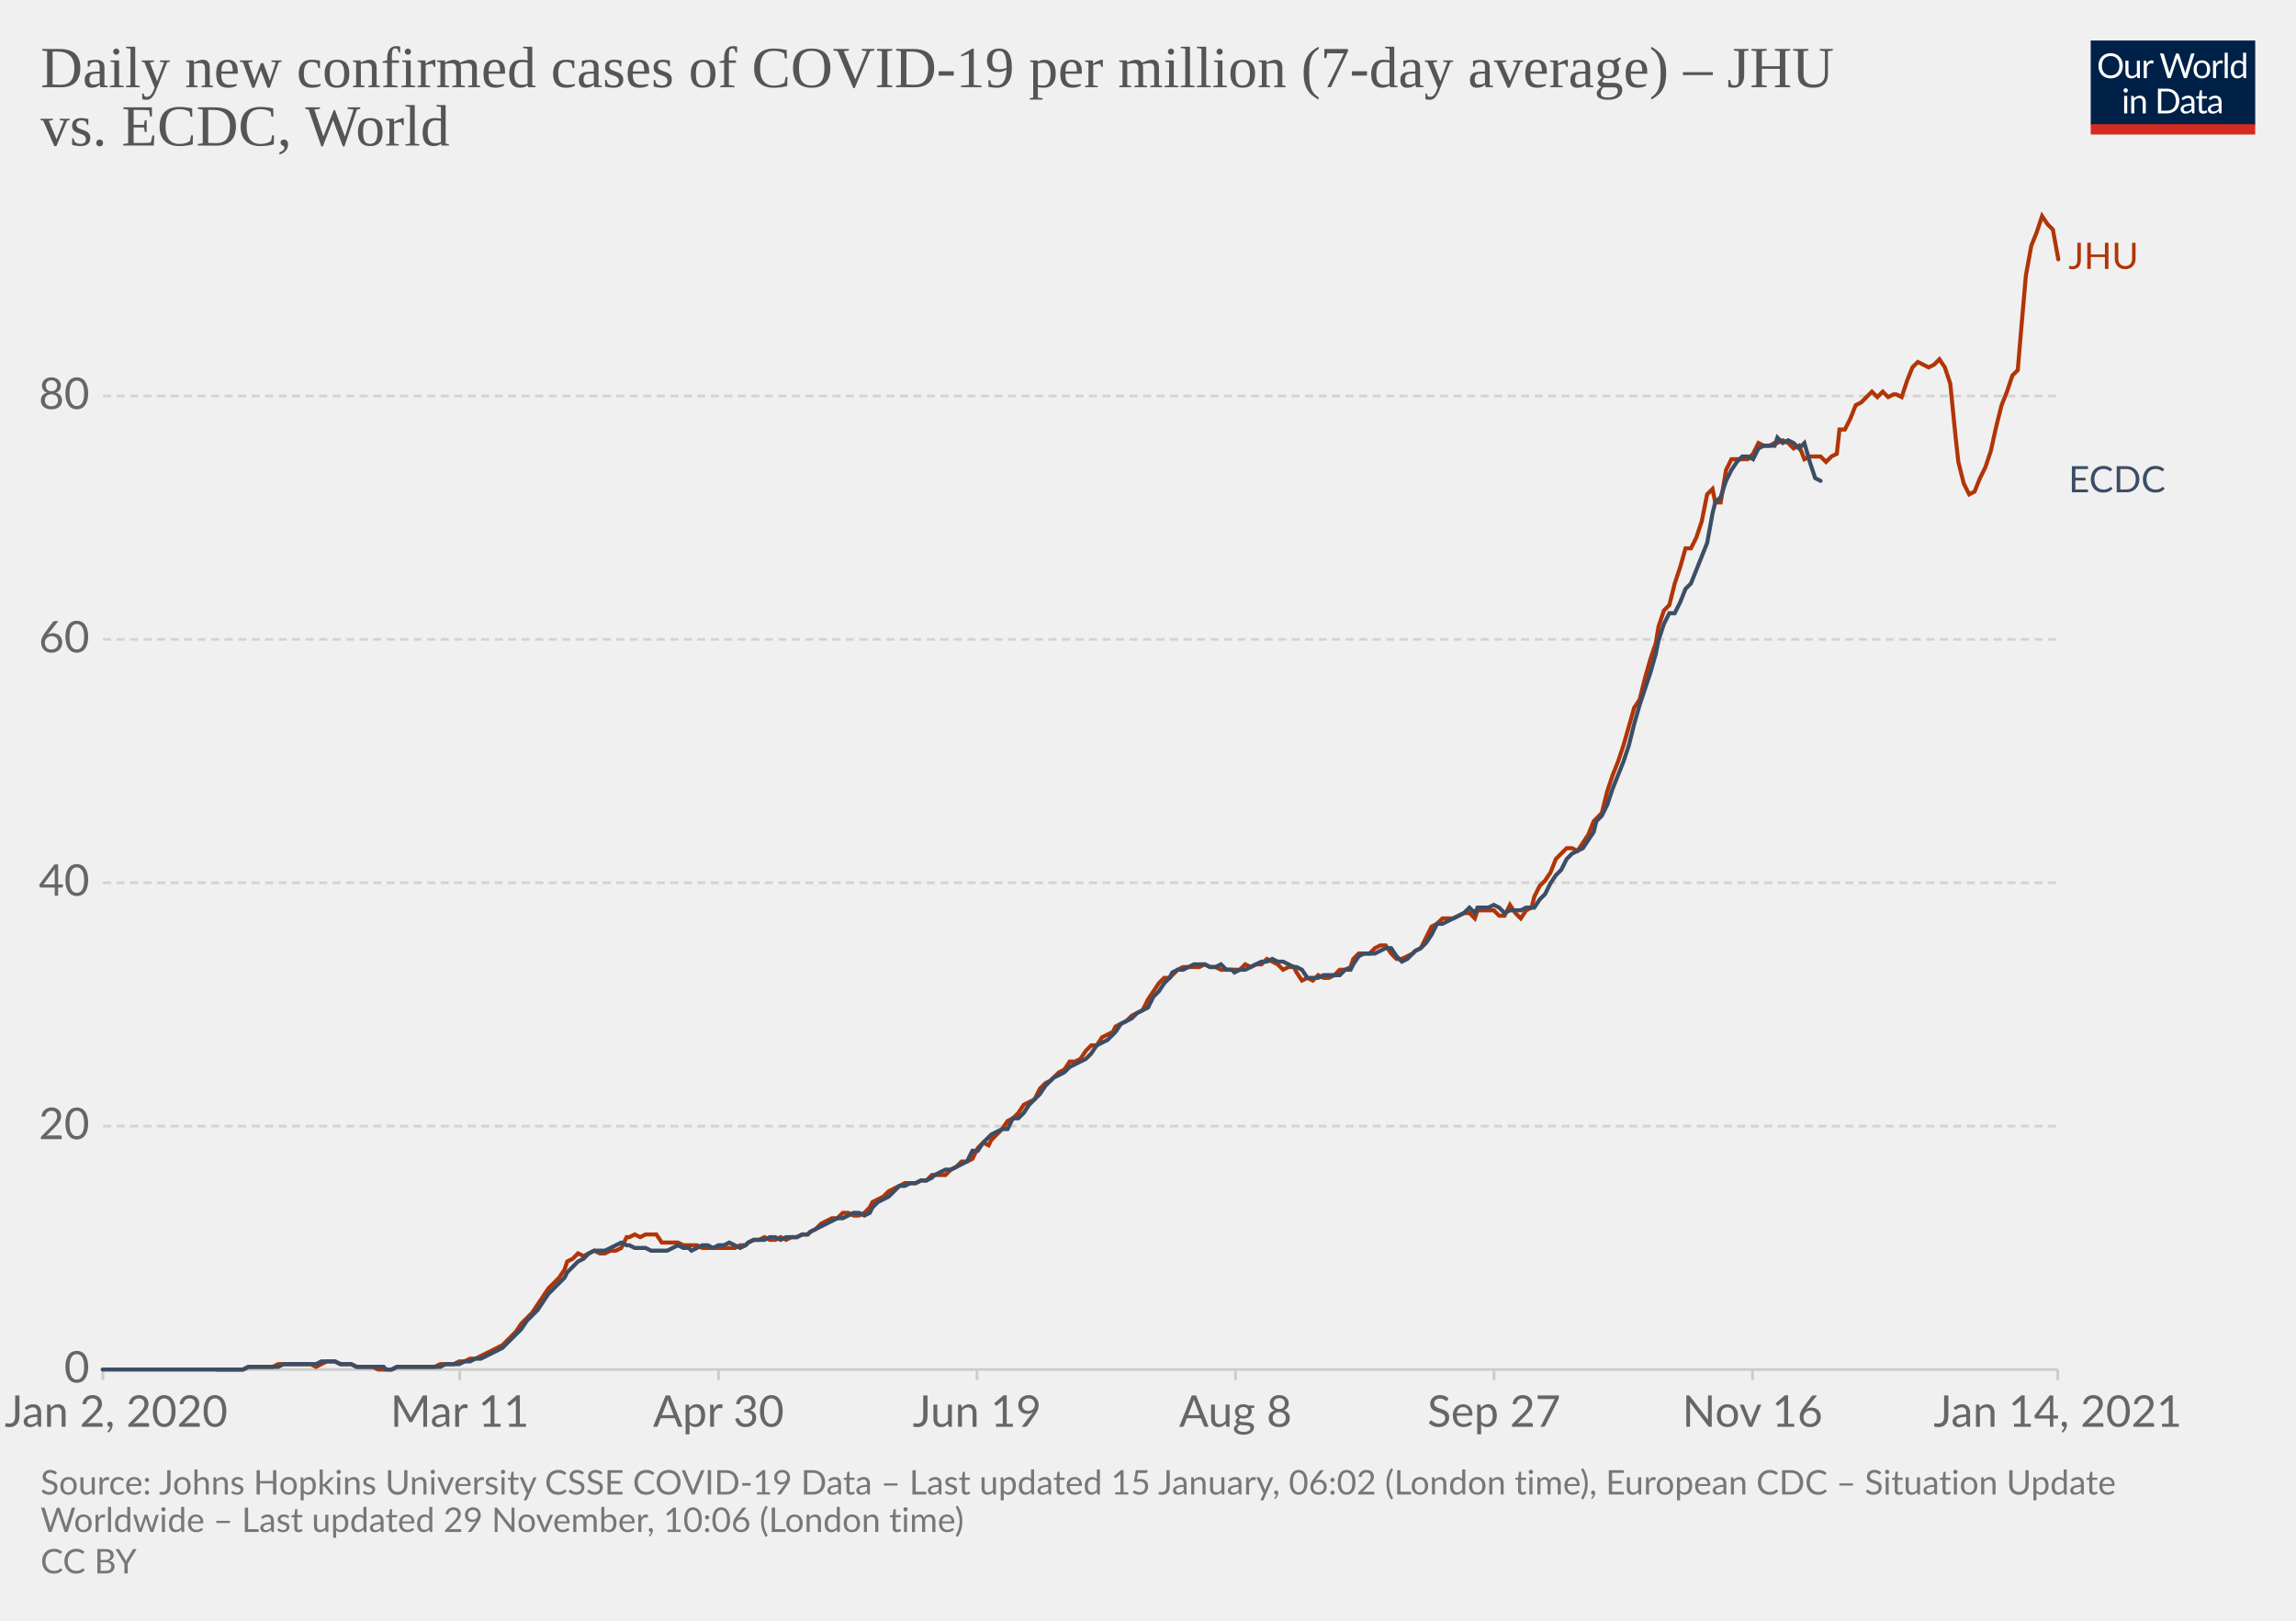
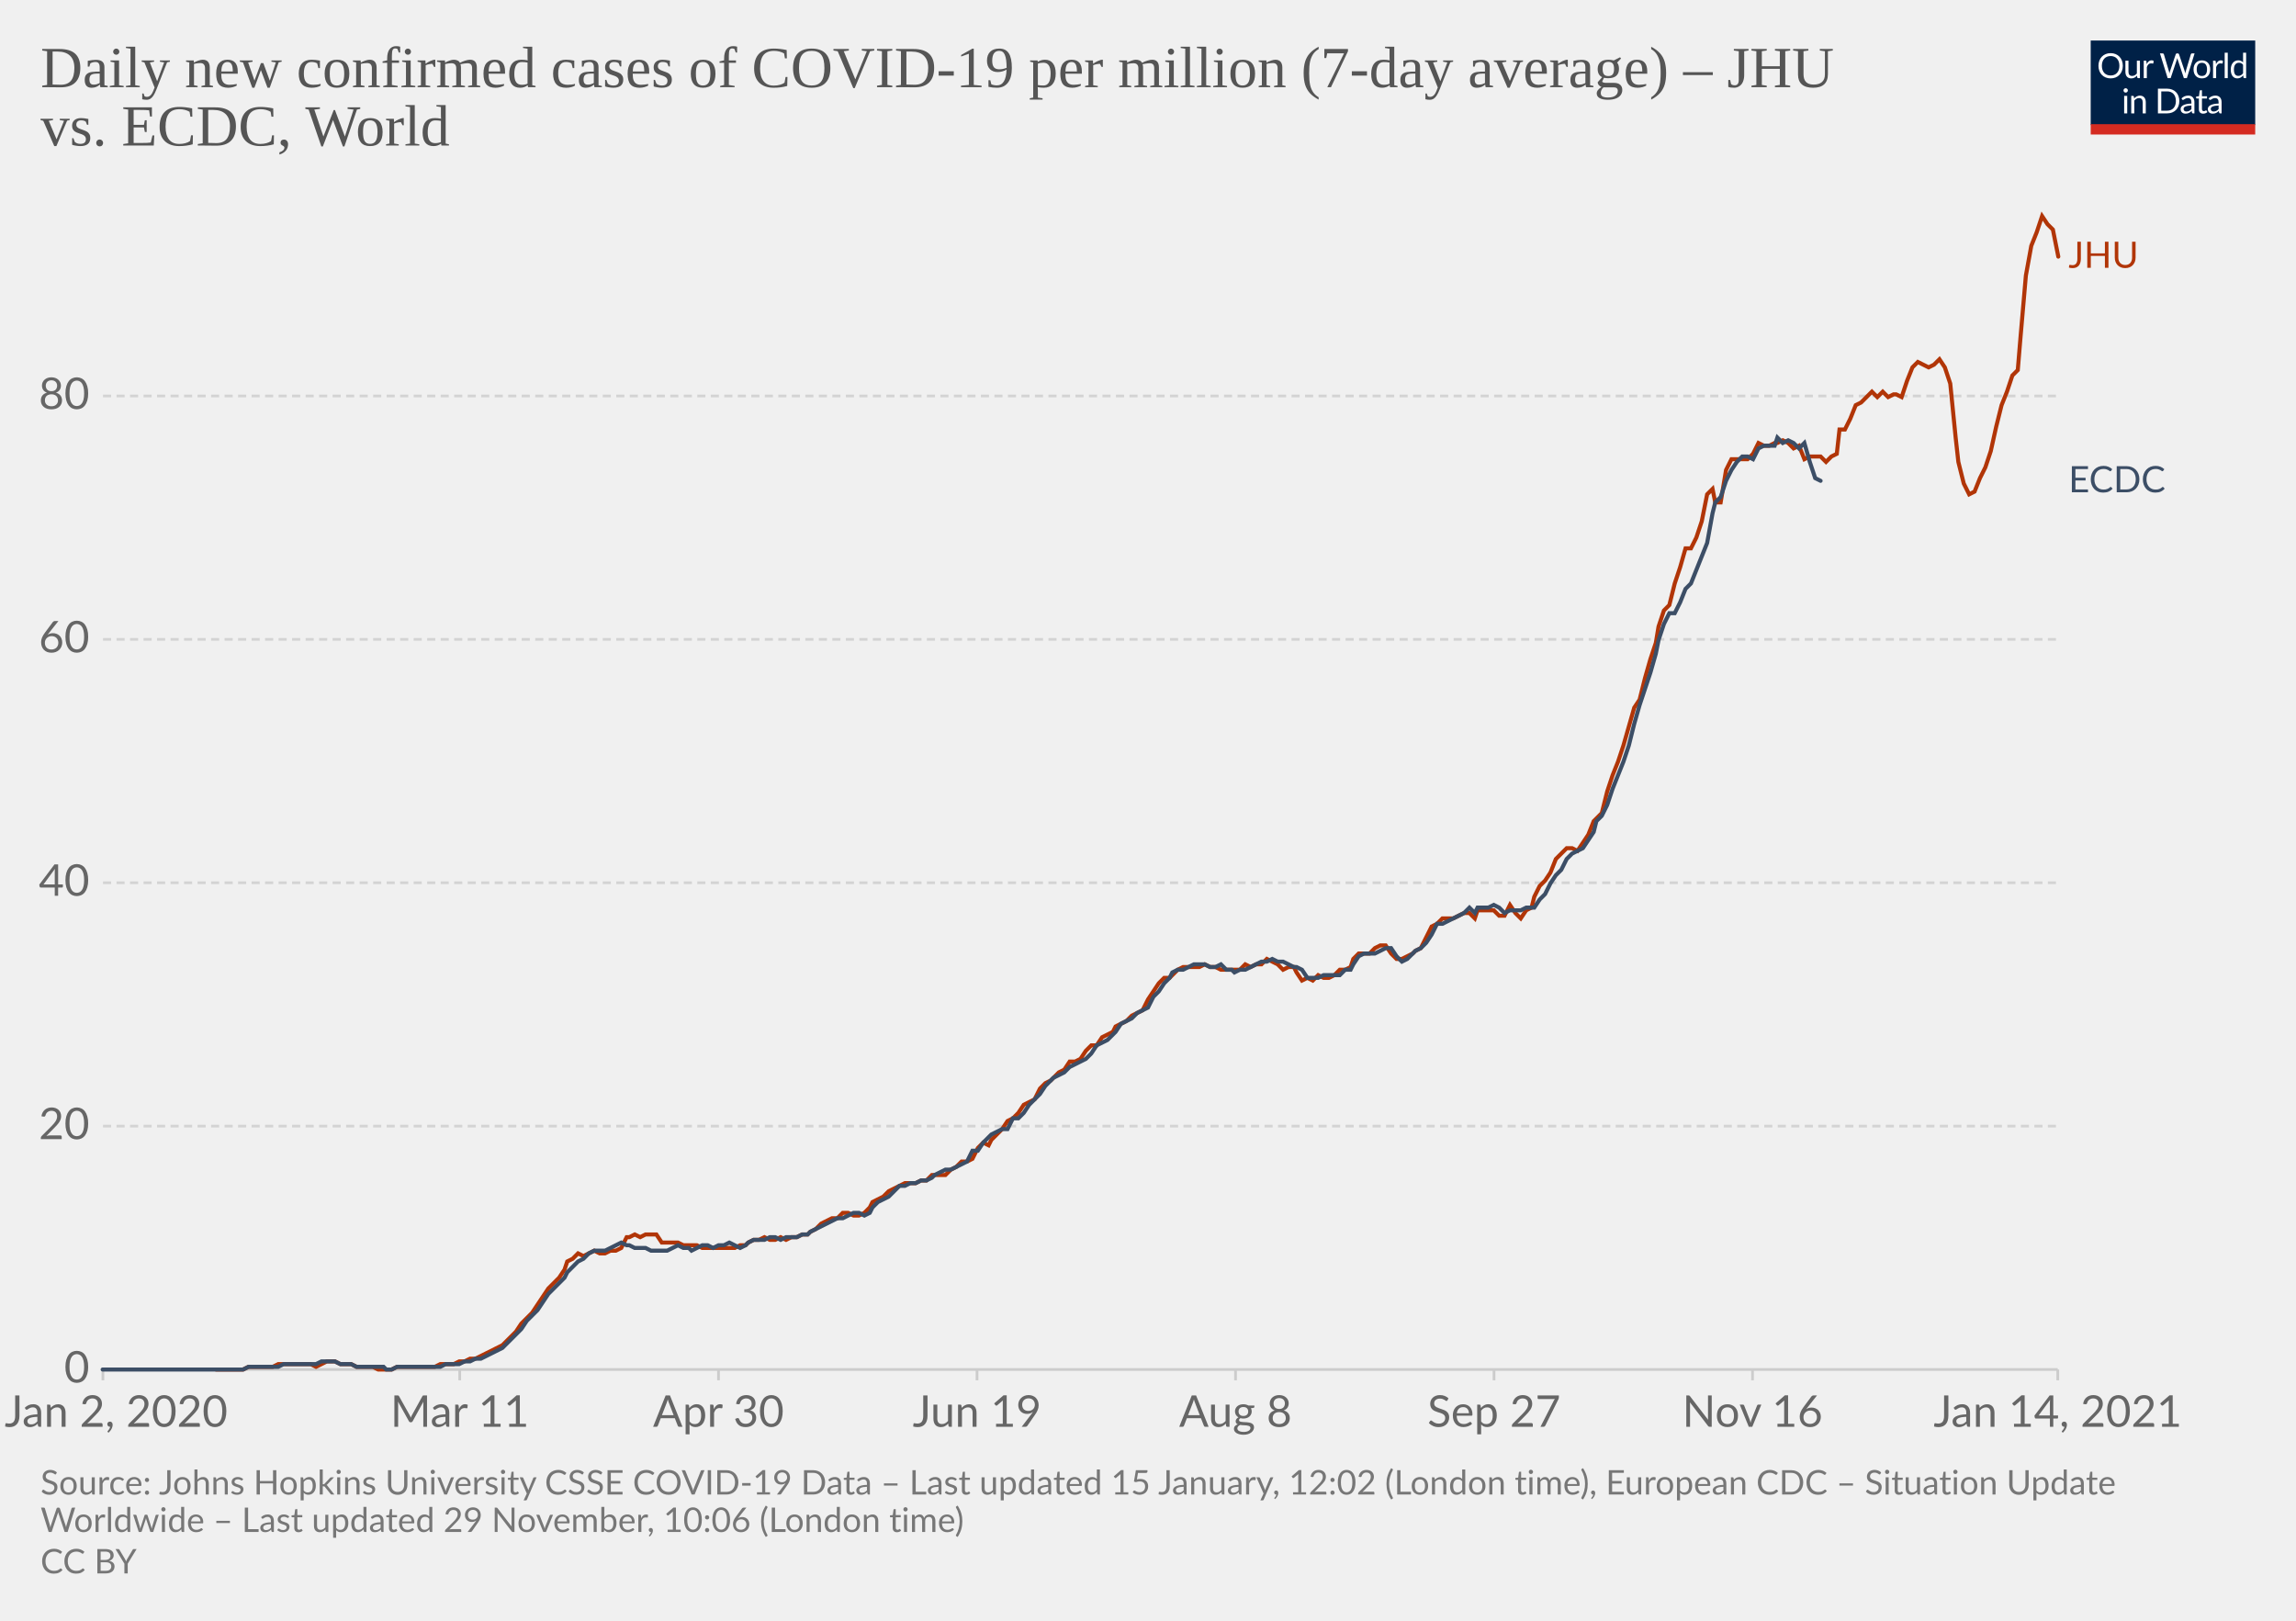
<svg xmlns="http://www.w3.org/2000/svg" version="1.1" style="background-color:#fff;-webkit-font-smoothing:antialiased" width="850" height="600" viewBox="0 0 850 600" font-family="Lato,'Helvetica Neue',Helvetica,Arial,sans-serif" font-size="18" text-rendering="optimizeLegibility">
  <g class="HeaderView">
    <g transform="matrix(.29 0 0 .29 774 15)">
      <svg width="210" height="120" viewBox="0 0 210 120" fill="none">
        <g clip-path="url(#clip0)">
          <path d="M0 0h210v107.89H0V0z" fill="#002147" />
          <path d="M40.98 32.25c0 2.36-.38 4.53-1.12 6.51a14.26 14.26 0 01-8.1 8.4c-1.9.78-4.02 1.17-6.34 1.17a16.6 16.6 0 01-6.33-1.17 14.31 14.31 0 01-8.08-8.4 18.29 18.29 0 01-1.12-6.51c0-2.36.38-4.53 1.12-6.5.75-1.97 1.8-3.67 3.17-5.1a14.32 14.32 0 014.9-3.34c1.92-.8 4.03-1.19 6.34-1.19 2.32 0 4.43.4 6.34 1.19 1.92.8 3.56 1.9 4.93 3.34a14.87 14.87 0 013.17 5.1 18.1 18.1 0 011.12 6.5zm-4.38 0c0-1.94-.26-3.68-.8-5.22a10.91 10.91 0 00-2.24-3.89 9.68 9.68 0 00-3.52-2.46 11.95 11.95 0 00-4.62-.86c-1.68 0-3.21.28-4.6.86a9.88 9.88 0 00-3.54 2.46 10.91 10.91 0 00-2.24 3.9c-.53 1.53-.8 3.27-.8 5.2 0 1.94.27 3.68.8 5.22a11.17 11.17 0 002.24 3.9 10.01 10.01 0 003.55 2.44c1.38.56 2.9.83 4.6.83s3.24-.27 4.61-.83a9.8 9.8 0 003.52-2.44 11.17 11.17 0 002.25-3.9c.53-1.54.8-3.28.8-5.21zm26.22-6.54V48H60.5c-.56 0-.9-.27-1.05-.81l-.31-2.4a12.45 12.45 0 01-3.26 2.6c-1.2.64-2.58.96-4.13.96-1.22 0-2.3-.2-3.24-.6a6.52 6.52 0 01-2.33-1.7 7.37 7.37 0 01-1.43-2.67c-.3-1.04-.46-2.2-.46-3.45V25.7h3.91v14.22c0 1.68.38 2.99 1.15 3.91.77.93 1.96 1.39 3.54 1.39 1.16 0 2.24-.27 3.23-.82a10.42 10.42 0 002.8-2.28V25.7h3.91zm8.61 4.47a9.94 9.94 0 012.6-3.56 5.64 5.64 0 013.76-1.3c.47 0 .92.05 1.34.15.44.1.83.27 1.17.49l-.3 2.92c-.09.37-.3.55-.66.55-.2 0-.5-.04-.9-.13a6.21 6.21 0 00-3.24.18 4.23 4.23 0 00-1.47.92c-.42.4-.81.9-1.17 1.5-.33.58-.64 1.26-.92 2.02V48H67.7V25.71h2.25c.42 0 .72.08.88.25.16.16.27.44.33.83l.26 3.39zm61.16-13.7L122.75 48h-3.82l-7.99-24.05a21.95 21.95 0 01-.42-1.58 38.36 38.36 0 01-.44 1.58L102.05 48h-3.83L88.4 16.47h3.54c.38 0 .7.1.95.29.26.2.43.43.5.73l6.52 21.9.28 1.28.29 1.46.3-1.46.38-1.27 7.41-21.91c.1-.25.26-.48.51-.69.27-.22.58-.33.95-.33h1.23c.38 0 .69.1.92.29a1.77 1.77 0 01.53.73l7.4 21.9a28.4 28.4 0 01.68 2.62 29.52 29.52 0 01.52-2.61l6.54-21.91a1.31 1.31 0 01.48-.7c.27-.21.58-.32.95-.32h3.32zm9.35 8.88c1.63 0 3.1.27 4.4.82a9.43 9.43 0 015.46 5.94c.5 1.4.74 2.98.74 4.73 0 1.76-.25 3.34-.74 4.75a9.43 9.43 0 01-5.46 5.92c-1.3.52-2.77.79-4.4.79-1.64 0-3.12-.27-4.44-.8a9.42 9.42 0 01-3.35-2.3c-.92-1-1.63-2.2-2.13-3.61-.49-1.41-.73-3-.73-4.75s.24-3.33.73-4.73c.5-1.43 1.2-2.64 2.13-3.63a9.4 9.4 0 013.35-2.31c1.32-.55 2.8-.82 4.44-.82zm0 19.89c2.2 0 3.84-.73 4.93-2.2 1.08-1.48 1.63-3.54 1.63-6.18 0-2.66-.55-4.72-1.63-6.2-1.09-1.49-2.73-2.23-4.93-2.23-1.12 0-2.09.2-2.93.57a5.71 5.71 0 00-2.06 1.65 7.5 7.5 0 00-1.24 2.67c-.26 1.04-.4 2.22-.4 3.54 0 2.64.55 4.7 1.64 6.18 1.1 1.47 2.76 2.2 4.99 2.2zm17.97-15.07a9.94 9.94 0 012.6-3.56 5.64 5.64 0 013.76-1.3c.47 0 .91.05 1.34.15.44.1.83.27 1.16.49l-.28 2.92c-.09.37-.31.55-.66.55-.2 0-.5-.04-.9-.13a6.2 6.2 0 00-3.24.18 4.23 4.23 0 00-1.47.92c-.43.4-.82.9-1.17 1.5a13.1 13.1 0 00-.92 2.02V48h-3.94V25.71h2.24c.43 0 .72.08.88.25.17.16.28.44.33.83l.27 3.39zm15.04-14.59V48h-3.92V15.6h3.92zm19.55 15.43a6.22 6.22 0 00-2.38-2.05 6.7 6.7 0 00-2.86-.6c-2.07 0-3.66.75-4.77 2.23-1.12 1.48-1.68 3.6-1.68 6.33 0 1.46.13 2.7.38 3.74a7.29 7.29 0 001.1 2.56 4.35 4.35 0 001.78 1.45c.7.3 1.5.46 2.4.46 1.29 0 2.41-.3 3.36-.88a9.6 9.6 0 002.67-2.49V31.02zm3.91-15.43V48h-2.33c-.56 0-.9-.27-1.06-.81l-.35-2.71a12.13 12.13 0 01-3.25 2.77 8.28 8.28 0 01-4.23 1.06 7.31 7.31 0 01-6.14-2.9c-.73-.96-1.3-2.15-1.69-3.57a18.35 18.35 0 01.07-9.48 11.29 11.29 0 011.89-3.7 8.7 8.7 0 017.06-3.34 7.96 7.96 0 016.12 2.62V15.59h3.91zM46.61 70.71V93H42.7V70.71h3.91zm.84-7c0 .39-.08.75-.24 1.09a2.81 2.81 0 01-1.52 1.47 2.67 2.67 0 01-2.16 0 2.9 2.9 0 01-1.45-1.47 2.67 2.67 0 010-2.16c.15-.35.35-.65.6-.9.25-.27.53-.47.85-.62a2.67 2.67 0 012.16 0c.35.15.65.35.9.62.27.25.47.55.62.9.16.34.24.7.24 1.08zm7.97 10.24c.49-.54 1-1.04 1.54-1.48a9.85 9.85 0 013.66-1.84 8.96 8.96 0 015.43.35c.94.4 1.72.97 2.33 1.71a7.36 7.36 0 011.43 2.67c.32 1.04.49 2.19.49 3.45V93h-3.94V78.81c0-1.69-.4-3-1.17-3.92-.76-.93-1.93-1.4-3.5-1.4a6.6 6.6 0 00-3.25.83c-1 .56-1.92 1.31-2.77 2.27V93h-3.94V70.71h2.35c.56 0 .9.28 1.04.82l.3 2.42zm57.7 3.3c0 2.36-.37 4.5-1.11 6.44a14.3 14.3 0 01-3.17 4.98 14.1 14.1 0 01-4.93 3.2c-1.9.76-4.02 1.13-6.33 1.13H85.8V61.47h11.77c2.31 0 4.42.39 6.33 1.15a13.8 13.8 0 018.1 8.18 17.75 17.75 0 011.12 6.45zm-4.37 0c0-1.94-.26-3.67-.8-5.2a10.94 10.94 0 00-2.23-3.87 9.57 9.57 0 00-3.53-2.42 12.23 12.23 0 00-4.61-.83h-7.5v24.62h7.5c1.7 0 3.24-.28 4.61-.84a9.7 9.7 0 003.53-2.4 10.94 10.94 0 002.24-3.87c.53-1.53.8-3.26.8-5.2zm19.8 5.72c-1.8.06-3.34.2-4.62.44-1.26.22-2.3.51-3.1.88-.8.36-1.37.8-1.74 1.3-.35.5-.53 1.05-.53 1.67 0 .58.1 1.1.3 1.52a3 3 0 00.76 1.05c.34.27.73.46 1.17.6a6.13 6.13 0 001.45.17 7.28 7.28 0 003.5-.81 11.95 11.95 0 002.82-2.2v-4.62zm-12.65-9.11a12.73 12.73 0 013.98-2.66c1.43-.59 3-.88 4.73-.88 1.25 0 2.36.2 3.33.61a6.81 6.81 0 013.94 4.38c.33 1.04.5 2.19.5 3.43V93h-1.74a1.8 1.8 0 01-.88-.18c-.2-.13-.36-.38-.48-.74l-.44-2.12-1.72 1.46a9.48 9.48 0 01-3.74 1.7c-.69.15-1.46.23-2.3.23-.87 0-1.69-.12-2.45-.35a5.34 5.34 0 01-3.34-2.93 6.64 6.64 0 01-.49-2.64c0-.88.25-1.72.73-2.53a6.33 6.33 0 012.35-2.17c1.09-.63 2.5-1.15 4.25-1.54 1.75-.41 3.89-.65 6.42-.7v-1.75c0-1.73-.37-3.03-1.12-3.91-.75-.9-1.84-1.34-3.28-1.34-.97 0-1.78.12-2.44.37-.64.23-1.2.5-1.7.81l-1.23.82c-.33.23-.67.35-1 .35-.27 0-.5-.07-.69-.2a2.1 2.1 0 01-.48-.53l-.7-1.25zm27.67 19.5c-1.76 0-3.12-.5-4.07-1.48-.94-.98-1.41-2.4-1.41-4.25V74h-2.68a.9.9 0 01-.6-.2c-.16-.14-.24-.36-.24-.66v-1.56l3.65-.46.9-6.89a.9.9 0 01.29-.52.88.88 0 01.62-.22H142v7.67h6.44V74H142v13.38c0 .94.22 1.63.68 2.09.45.45 1.04.68 1.76.68a3.21 3.21 0 001.85-.53l.55-.35c.16-.12.3-.18.41-.18.2 0 .4.13.55.38l1.15 1.87a7.45 7.45 0 01-2.44 1.5 8.53 8.53 0 01-2.95.52zm19.68-10.4c-1.8.07-3.34.21-4.62.45-1.26.22-2.3.51-3.1.88-.8.36-1.37.8-1.74 1.3-.35.5-.53 1.05-.53 1.67 0 .58.1 1.1.3 1.52a2.9 2.9 0 00.76 1.05c.34.27.73.46 1.17.6a6.13 6.13 0 001.45.17 7.3 7.3 0 003.5-.81 12.04 12.04 0 002.82-2.2v-4.62zm-12.65-9.1a12.72 12.72 0 013.99-2.66c1.42-.59 3-.88 4.72-.88 1.25 0 2.36.2 3.33.61a6.81 6.81 0 013.94 4.38c.33 1.04.5 2.19.5 3.43V93h-1.74a1.8 1.8 0 01-.88-.18c-.2-.13-.36-.38-.48-.74l-.44-2.12-1.72 1.46a9.48 9.48 0 01-3.74 1.7c-.69.15-1.46.23-2.3.23-.87 0-1.69-.12-2.45-.35a5.33 5.33 0 01-3.34-2.93 6.62 6.62 0 01-.49-2.64c0-.88.25-1.72.73-2.53a6.33 6.33 0 012.35-2.17c1.09-.63 2.5-1.15 4.25-1.54a31.2 31.2 0 016.42-.7v-1.75c0-1.73-.37-3.03-1.12-3.91-.75-.9-1.84-1.34-3.28-1.34-.97 0-1.78.12-2.44.37-.64.23-1.2.5-1.7.81l-1.22.82c-.34.23-.68.35-1.02.35-.26 0-.49-.07-.68-.2a1.88 1.88 0 01-.48-.53l-.7-1.25zM40.98 32.25c0 2.36-.38 4.53-1.12 6.51a14.26 14.26 0 01-8.1 8.4c-1.9.78-4.02 1.17-6.34 1.17a16.6 16.6 0 01-6.33-1.17 14.31 14.31 0 01-8.08-8.4 18.29 18.29 0 01-1.12-6.51c0-2.36.38-4.53 1.12-6.5.75-1.97 1.8-3.67 3.17-5.1a14.32 14.32 0 014.9-3.34c1.92-.8 4.03-1.19 6.34-1.19 2.32 0 4.43.4 6.34 1.19 1.92.8 3.56 1.9 4.93 3.34a14.87 14.87 0 013.17 5.1 18.1 18.1 0 011.12 6.5zm-4.38 0c0-1.94-.26-3.68-.8-5.22a10.91 10.91 0 00-2.24-3.89 9.68 9.68 0 00-3.52-2.46 11.95 11.95 0 00-4.62-.86c-1.68 0-3.21.28-4.6.86a9.88 9.88 0 00-3.54 2.46 10.91 10.91 0 00-2.24 3.9c-.53 1.53-.8 3.27-.8 5.2 0 1.94.27 3.68.8 5.22a11.17 11.17 0 002.24 3.9 10.01 10.01 0 003.55 2.44c1.38.56 2.9.83 4.6.83s3.24-.27 4.61-.83a9.8 9.8 0 003.52-2.44 11.17 11.17 0 002.25-3.9c.53-1.54.8-3.28.8-5.21zm26.22-6.54V48H60.5c-.56 0-.9-.27-1.05-.81l-.31-2.4a12.45 12.45 0 01-3.26 2.6c-1.2.64-2.58.96-4.13.96-1.22 0-2.3-.2-3.24-.6a6.52 6.52 0 01-2.33-1.7 7.37 7.37 0 01-1.43-2.67c-.3-1.04-.46-2.2-.46-3.45V25.7h3.91v14.22c0 1.68.38 2.99 1.15 3.91.77.93 1.96 1.39 3.54 1.39 1.16 0 2.24-.27 3.23-.82a10.42 10.42 0 002.8-2.28V25.7h3.91zm8.61 4.47a9.94 9.94 0 012.6-3.56 5.64 5.64 0 013.76-1.3c.47 0 .92.05 1.34.15.44.1.83.27 1.17.49l-.3 2.92c-.09.37-.3.55-.66.55-.2 0-.5-.04-.9-.13a6.21 6.21 0 00-3.24.18 4.23 4.23 0 00-1.47.92c-.42.4-.81.9-1.17 1.5-.33.58-.64 1.26-.92 2.02V48H67.7V25.71h2.25c.42 0 .72.08.88.25.16.16.27.44.33.83l.26 3.39zm61.16-13.7L122.75 48h-3.82l-7.99-24.05a21.95 21.95 0 01-.42-1.58 38.36 38.36 0 01-.44 1.58L102.05 48h-3.83L88.4 16.47h3.54c.38 0 .7.1.95.29.26.2.43.43.5.73l6.52 21.9.28 1.28.29 1.46.3-1.46.38-1.27 7.41-21.91c.1-.25.26-.48.51-.69.27-.22.58-.33.95-.33h1.23c.38 0 .69.1.92.29a1.77 1.77 0 01.53.73l7.4 21.9a28.4 28.4 0 01.68 2.62 29.52 29.52 0 01.52-2.61l6.54-21.91a1.31 1.31 0 01.48-.7c.27-.21.58-.32.95-.32h3.32zm9.35 8.88c1.63 0 3.1.27 4.4.82a9.43 9.43 0 015.46 5.94c.5 1.4.74 2.98.74 4.73 0 1.76-.25 3.34-.74 4.75a9.43 9.43 0 01-5.46 5.92c-1.3.52-2.77.79-4.4.79-1.64 0-3.12-.27-4.44-.8a9.42 9.42 0 01-3.35-2.3c-.92-1-1.63-2.2-2.13-3.61-.49-1.41-.73-3-.73-4.75s.24-3.33.73-4.73c.5-1.43 1.2-2.64 2.13-3.63a9.4 9.4 0 013.35-2.31c1.32-.55 2.8-.82 4.44-.82zm0 19.89c2.2 0 3.84-.73 4.93-2.2 1.08-1.48 1.63-3.54 1.63-6.18 0-2.66-.55-4.72-1.63-6.2-1.09-1.49-2.73-2.23-4.93-2.23-1.12 0-2.09.2-2.93.57a5.71 5.71 0 00-2.06 1.65 7.5 7.5 0 00-1.24 2.67c-.26 1.04-.4 2.22-.4 3.54 0 2.64.55 4.7 1.64 6.18 1.1 1.47 2.76 2.2 4.99 2.2zm17.97-15.07a9.94 9.94 0 012.6-3.56 5.64 5.64 0 013.76-1.3c.47 0 .91.05 1.34.15.44.1.83.27 1.16.49l-.28 2.92c-.09.37-.31.55-.66.55-.2 0-.5-.04-.9-.13a6.2 6.2 0 00-3.24.18 4.23 4.23 0 00-1.47.92c-.43.4-.82.9-1.17 1.5a13.1 13.1 0 00-.92 2.02V48h-3.94V25.71h2.24c.43 0 .72.08.88.25.17.16.28.44.33.83l.27 3.39zm15.04-14.59V48h-3.92V15.6h3.92zm19.55 15.43a6.22 6.22 0 00-2.38-2.05 6.7 6.7 0 00-2.86-.6c-2.07 0-3.66.75-4.77 2.23-1.12 1.48-1.68 3.6-1.68 6.33 0 1.46.13 2.7.38 3.74a7.29 7.29 0 001.1 2.56 4.35 4.35 0 001.78 1.45c.7.3 1.5.46 2.4.46 1.29 0 2.41-.3 3.36-.88a9.6 9.6 0 002.67-2.49V31.02zm3.91-15.43V48h-2.33c-.56 0-.9-.27-1.06-.81l-.35-2.71a12.13 12.13 0 01-3.25 2.77 8.28 8.28 0 01-4.23 1.06 7.31 7.31 0 01-6.14-2.9c-.73-.96-1.3-2.15-1.69-3.57a18.35 18.35 0 01.07-9.48 11.29 11.29 0 011.89-3.7 8.7 8.7 0 017.06-3.34 7.96 7.96 0 016.12 2.62V15.59h3.91zM46.61 70.71V93H42.7V70.71h3.91zm.84-7c0 .39-.08.75-.24 1.09a2.81 2.81 0 01-1.52 1.47 2.67 2.67 0 01-2.16 0 2.9 2.9 0 01-1.45-1.47 2.67 2.67 0 010-2.16c.15-.35.35-.65.6-.9.25-.27.53-.47.85-.62a2.67 2.67 0 012.16 0c.35.15.65.35.9.62.27.25.47.55.62.9.16.34.24.7.24 1.08zm7.97 10.24c.49-.54 1-1.04 1.54-1.48a9.85 9.85 0 013.66-1.84 8.96 8.96 0 015.43.35c.94.4 1.72.97 2.33 1.71a7.36 7.36 0 011.43 2.67c.32 1.04.49 2.19.49 3.45V93h-3.94V78.81c0-1.69-.4-3-1.17-3.92-.76-.93-1.93-1.4-3.5-1.4a6.6 6.6 0 00-3.25.83c-1 .56-1.92 1.31-2.77 2.27V93h-3.94V70.71h2.35c.56 0 .9.28 1.04.82l.3 2.42zm57.7 3.3c0 2.36-.37 4.5-1.11 6.44a14.3 14.3 0 01-3.17 4.98 14.1 14.1 0 01-4.93 3.2c-1.9.76-4.02 1.13-6.33 1.13H85.8V61.47h11.77c2.31 0 4.42.39 6.33 1.15a13.8 13.8 0 018.1 8.18 17.75 17.75 0 011.12 6.45zm-4.37 0c0-1.94-.26-3.67-.8-5.2a10.94 10.94 0 00-2.23-3.87 9.57 9.57 0 00-3.53-2.42 12.23 12.23 0 00-4.61-.83h-7.5v24.62h7.5c1.7 0 3.24-.28 4.61-.84a9.7 9.7 0 003.53-2.4 10.94 10.94 0 002.24-3.87c.53-1.53.8-3.26.8-5.2zm19.8 5.72c-1.8.06-3.34.2-4.62.44-1.26.22-2.3.51-3.1.88-.8.36-1.37.8-1.74 1.3-.35.5-.53 1.05-.53 1.67 0 .58.1 1.1.3 1.52a3 3 0 00.76 1.05c.34.27.73.46 1.17.6a6.13 6.13 0 001.45.17 7.28 7.28 0 003.5-.81 11.95 11.95 0 002.82-2.2v-4.62zm-12.65-9.11a12.73 12.73 0 013.98-2.66c1.43-.59 3-.88 4.73-.88 1.25 0 2.36.2 3.33.61a6.81 6.81 0 013.94 4.38c.33 1.04.5 2.19.5 3.43V93h-1.74a1.8 1.8 0 01-.88-.18c-.2-.13-.36-.38-.48-.74l-.44-2.12-1.72 1.46a9.48 9.48 0 01-3.74 1.7c-.69.15-1.46.23-2.3.23-.87 0-1.69-.12-2.45-.35a5.34 5.34 0 01-3.34-2.93 6.64 6.64 0 01-.49-2.64c0-.88.25-1.72.73-2.53a6.33 6.33 0 012.35-2.17c1.09-.63 2.5-1.15 4.25-1.54 1.75-.41 3.89-.65 6.42-.7v-1.75c0-1.73-.37-3.03-1.12-3.91-.75-.9-1.84-1.34-3.28-1.34-.97 0-1.78.12-2.44.37-.64.23-1.2.5-1.7.81l-1.23.82c-.33.23-.67.35-1 .35-.27 0-.5-.07-.69-.2a2.1 2.1 0 01-.48-.53l-.7-1.25zm27.67 19.5c-1.76 0-3.12-.5-4.07-1.48-.94-.98-1.41-2.4-1.41-4.25V74h-2.68a.9.9 0 01-.6-.2c-.16-.14-.24-.36-.24-.66v-1.56l3.65-.46.9-6.89a.9.9 0 01.29-.52.88.88 0 01.62-.22H142v7.67h6.44V74H142v13.38c0 .94.22 1.63.68 2.09.45.45 1.04.68 1.76.68a3.21 3.21 0 001.85-.53l.55-.35c.16-.12.3-.18.41-.18.2 0 .4.13.55.38l1.15 1.87a7.45 7.45 0 01-2.44 1.5 8.53 8.53 0 01-2.95.52zm19.68-10.4c-1.8.07-3.34.21-4.62.45-1.26.22-2.3.51-3.1.88-.8.36-1.37.8-1.74 1.3-.35.5-.53 1.05-.53 1.67 0 .58.1 1.1.3 1.52a2.9 2.9 0 00.76 1.05c.34.27.73.46 1.17.6a6.13 6.13 0 001.45.17 7.3 7.3 0 003.5-.81 12.04 12.04 0 002.82-2.2v-4.62zm-12.65-9.1a12.72 12.72 0 013.99-2.66c1.42-.59 3-.88 4.72-.88 1.25 0 2.36.2 3.33.61a6.81 6.81 0 013.94 4.38c.33 1.04.5 2.19.5 3.43V93h-1.74a1.8 1.8 0 01-.88-.18c-.2-.13-.36-.38-.48-.74l-.44-2.12-1.72 1.46a9.48 9.48 0 01-3.74 1.7c-.69.15-1.46.23-2.3.23-.87 0-1.69-.12-2.45-.35a5.33 5.33 0 01-3.34-2.93 6.62 6.62 0 01-.49-2.64c0-.88.25-1.72.73-2.53a6.33 6.33 0 012.35-2.17c1.09-.63 2.5-1.15 4.25-1.54a31.2 31.2 0 016.42-.7v-1.75c0-1.73-.37-3.03-1.12-3.91-.75-.9-1.84-1.34-3.28-1.34-.97 0-1.78.12-2.44.37-.64.23-1.2.5-1.7.81l-1.22.82c-.34.23-.68.35-1.02.35-.26 0-.49-.07-.68-.2a1.88 1.88 0 01-.48-.53l-.7-1.25zM40.98 32.25c0 2.36-.38 4.53-1.12 6.51a14.26 14.26 0 01-8.1 8.4c-1.9.78-4.02 1.17-6.34 1.17a16.6 16.6 0 01-6.33-1.17 14.31 14.31 0 01-8.08-8.4 18.29 18.29 0 01-1.12-6.51c0-2.36.38-4.53 1.12-6.5.75-1.97 1.8-3.67 3.17-5.1a14.32 14.32 0 014.9-3.34c1.92-.8 4.03-1.19 6.34-1.19 2.32 0 4.43.4 6.34 1.19 1.92.8 3.56 1.9 4.93 3.34a14.87 14.87 0 013.17 5.1 18.1 18.1 0 011.12 6.5zm-4.38 0c0-1.94-.26-3.68-.8-5.22a10.91 10.91 0 00-2.24-3.89 9.68 9.68 0 00-3.52-2.46 11.95 11.95 0 00-4.62-.86c-1.68 0-3.21.28-4.6.86a9.88 9.88 0 00-3.54 2.46 10.91 10.91 0 00-2.24 3.9c-.53 1.53-.8 3.27-.8 5.2 0 1.94.27 3.68.8 5.22a11.17 11.17 0 002.24 3.9 10.01 10.01 0 003.55 2.44c1.38.56 2.9.83 4.6.83s3.24-.27 4.61-.83a9.8 9.8 0 003.52-2.44 11.17 11.17 0 002.25-3.9c.53-1.54.8-3.28.8-5.21zm26.22-6.54V48H60.5c-.56 0-.9-.27-1.05-.81l-.31-2.4a12.45 12.45 0 01-3.26 2.6c-1.2.64-2.58.96-4.13.96-1.22 0-2.3-.2-3.24-.6a6.52 6.52 0 01-2.33-1.7 7.37 7.37 0 01-1.43-2.67c-.3-1.04-.46-2.2-.46-3.45V25.7h3.91v14.22c0 1.68.38 2.99 1.15 3.91.77.93 1.96 1.39 3.54 1.39 1.16 0 2.24-.27 3.23-.82a10.42 10.42 0 002.8-2.28V25.7h3.91zm8.61 4.47a9.94 9.94 0 012.6-3.56 5.64 5.64 0 013.76-1.3c.47 0 .92.05 1.34.15.44.1.83.27 1.17.49l-.3 2.92c-.09.37-.3.55-.66.55-.2 0-.5-.04-.9-.13a6.21 6.21 0 00-3.24.18 4.23 4.23 0 00-1.47.92c-.42.4-.81.9-1.17 1.5-.33.58-.64 1.26-.92 2.02V48H67.7V25.71h2.25c.42 0 .72.08.88.25.16.16.27.44.33.83l.26 3.39zm61.16-13.7L122.75 48h-3.82l-7.99-24.05a21.95 21.95 0 01-.42-1.58 38.36 38.36 0 01-.44 1.58L102.05 48h-3.83L88.4 16.47h3.54c.38 0 .7.1.95.29.26.2.43.43.5.73l6.52 21.9.28 1.28.29 1.46.3-1.46.38-1.27 7.41-21.91c.1-.25.26-.48.51-.69.27-.22.58-.33.95-.33h1.23c.38 0 .69.1.92.29a1.77 1.77 0 01.53.73l7.4 21.9a28.4 28.4 0 01.68 2.62 29.52 29.52 0 01.52-2.61l6.54-21.91a1.31 1.31 0 01.48-.7c.27-.21.58-.32.95-.32h3.32zm9.35 8.88c1.63 0 3.1.27 4.4.82a9.43 9.43 0 015.46 5.94c.5 1.4.74 2.98.74 4.73 0 1.76-.25 3.34-.74 4.75a9.43 9.43 0 01-5.46 5.92c-1.3.52-2.77.79-4.4.79-1.64 0-3.12-.27-4.44-.8a9.42 9.42 0 01-3.35-2.3c-.92-1-1.63-2.2-2.13-3.61-.49-1.41-.73-3-.73-4.75s.24-3.33.73-4.73c.5-1.43 1.2-2.64 2.13-3.63a9.4 9.4 0 013.35-2.31c1.32-.55 2.8-.82 4.44-.82zm0 19.89c2.2 0 3.84-.73 4.93-2.2 1.08-1.48 1.63-3.54 1.63-6.18 0-2.66-.55-4.72-1.63-6.2-1.09-1.49-2.73-2.23-4.93-2.23-1.12 0-2.09.2-2.93.57a5.71 5.71 0 00-2.06 1.65 7.5 7.5 0 00-1.24 2.67c-.26 1.04-.4 2.22-.4 3.54 0 2.64.55 4.7 1.64 6.18 1.1 1.47 2.76 2.2 4.99 2.2zm17.97-15.07a9.94 9.94 0 012.6-3.56 5.64 5.64 0 013.76-1.3c.47 0 .91.05 1.34.15.44.1.83.27 1.16.49l-.28 2.92c-.09.37-.31.55-.66.55-.2 0-.5-.04-.9-.13a6.2 6.2 0 00-3.24.18 4.23 4.23 0 00-1.47.92c-.43.4-.82.9-1.17 1.5a13.1 13.1 0 00-.92 2.02V48h-3.94V25.71h2.24c.43 0 .72.08.88.25.17.16.28.44.33.83l.27 3.39zm15.04-14.59V48h-3.92V15.6h3.92zm19.55 15.43a6.22 6.22 0 00-2.38-2.05 6.7 6.7 0 00-2.86-.6c-2.07 0-3.66.75-4.77 2.23-1.12 1.48-1.68 3.6-1.68 6.33 0 1.46.13 2.7.38 3.74a7.29 7.29 0 001.1 2.56 4.35 4.35 0 001.78 1.45c.7.3 1.5.46 2.4.46 1.29 0 2.41-.3 3.36-.88a9.6 9.6 0 002.67-2.49V31.02zm3.91-15.43V48h-2.33c-.56 0-.9-.27-1.06-.81l-.35-2.71a12.13 12.13 0 01-3.25 2.77 8.28 8.28 0 01-4.23 1.06 7.31 7.31 0 01-6.14-2.9c-.73-.96-1.3-2.15-1.69-3.57a18.35 18.35 0 01.07-9.48 11.29 11.29 0 011.89-3.7 8.7 8.7 0 017.06-3.34 7.96 7.96 0 016.12 2.62V15.59h3.91zM46.61 70.71V93H42.7V70.71h3.91zm.84-7c0 .39-.08.75-.24 1.09a2.81 2.81 0 01-1.52 1.47 2.67 2.67 0 01-2.16 0 2.9 2.9 0 01-1.45-1.47 2.67 2.67 0 010-2.16c.15-.35.35-.65.6-.9.25-.27.53-.47.85-.62a2.67 2.67 0 012.16 0c.35.15.65.35.9.62.27.25.47.55.62.9.16.34.24.7.24 1.08zm7.97 10.24c.49-.54 1-1.04 1.54-1.48a9.85 9.85 0 013.66-1.84 8.96 8.96 0 015.43.35c.94.4 1.72.97 2.33 1.71a7.36 7.36 0 011.43 2.67c.32 1.04.49 2.19.49 3.45V93h-3.94V78.81c0-1.69-.4-3-1.17-3.92-.76-.93-1.93-1.4-3.5-1.4a6.6 6.6 0 00-3.25.83c-1 .56-1.92 1.31-2.77 2.27V93h-3.94V70.71h2.35c.56 0 .9.28 1.04.82l.3 2.42zm57.7 3.3c0 2.36-.37 4.5-1.11 6.44a14.3 14.3 0 01-3.17 4.98 14.1 14.1 0 01-4.93 3.2c-1.9.76-4.02 1.13-6.33 1.13H85.8V61.47h11.77c2.31 0 4.42.39 6.33 1.15a13.8 13.8 0 018.1 8.18 17.75 17.75 0 011.12 6.45zm-4.37 0c0-1.94-.26-3.67-.8-5.2a10.94 10.94 0 00-2.23-3.87 9.57 9.57 0 00-3.53-2.42 12.23 12.23 0 00-4.61-.83h-7.5v24.62h7.5c1.7 0 3.24-.28 4.61-.84a9.7 9.7 0 003.53-2.4 10.94 10.94 0 002.24-3.87c.53-1.53.8-3.26.8-5.2zm19.8 5.72c-1.8.06-3.34.2-4.62.44-1.26.22-2.3.51-3.1.88-.8.36-1.37.8-1.74 1.3-.35.5-.53 1.05-.53 1.67 0 .58.1 1.1.3 1.52a3 3 0 00.76 1.05c.34.27.73.46 1.17.6a6.13 6.13 0 001.45.17 7.28 7.28 0 003.5-.81 11.95 11.95 0 002.82-2.2v-4.62zm-12.65-9.11a12.73 12.73 0 013.98-2.66c1.43-.59 3-.88 4.73-.88 1.25 0 2.36.2 3.33.61a6.81 6.81 0 013.94 4.38c.33 1.04.5 2.19.5 3.43V93h-1.74a1.8 1.8 0 01-.88-.18c-.2-.13-.36-.38-.48-.74l-.44-2.12-1.72 1.46a9.48 9.48 0 01-3.74 1.7c-.69.15-1.46.23-2.3.23-.87 0-1.69-.12-2.45-.35a5.34 5.34 0 01-3.34-2.93 6.64 6.64 0 01-.49-2.64c0-.88.25-1.72.73-2.53a6.33 6.33 0 012.35-2.17c1.09-.63 2.5-1.15 4.25-1.54 1.75-.41 3.89-.65 6.42-.7v-1.75c0-1.73-.37-3.03-1.12-3.91-.75-.9-1.84-1.34-3.28-1.34-.97 0-1.78.12-2.44.37-.64.23-1.2.5-1.7.81l-1.23.82c-.33.23-.67.35-1 .35-.27 0-.5-.07-.69-.2a2.1 2.1 0 01-.48-.53l-.7-1.25zm27.67 19.5c-1.76 0-3.12-.5-4.07-1.48-.94-.98-1.41-2.4-1.41-4.25V74h-2.68a.9.9 0 01-.6-.2c-.16-.14-.24-.36-.24-.66v-1.56l3.65-.46.9-6.89a.9.9 0 01.29-.52.88.88 0 01.62-.22H142v7.67h6.44V74H142v13.38c0 .94.22 1.63.68 2.09.45.45 1.04.68 1.76.68a3.21 3.21 0 001.85-.53l.55-.35c.16-.12.3-.18.41-.18.2 0 .4.13.55.38l1.15 1.87a7.45 7.45 0 01-2.44 1.5 8.53 8.53 0 01-2.95.52zm19.68-10.4c-1.8.07-3.34.21-4.62.45-1.26.22-2.3.51-3.1.88-.8.36-1.37.8-1.74 1.3-.35.5-.53 1.05-.53 1.67 0 .58.1 1.1.3 1.52a2.9 2.9 0 00.76 1.05c.34.27.73.46 1.17.6a6.13 6.13 0 001.45.17 7.3 7.3 0 003.5-.81 12.04 12.04 0 002.82-2.2v-4.62zm-12.65-9.1a12.72 12.72 0 013.99-2.66c1.42-.59 3-.88 4.72-.88 1.25 0 2.36.2 3.33.61a6.81 6.81 0 013.94 4.38c.33 1.04.5 2.19.5 3.43V93h-1.74a1.8 1.8 0 01-.88-.18c-.2-.13-.36-.38-.48-.74l-.44-2.12-1.72 1.46a9.48 9.48 0 01-3.74 1.7c-.69.15-1.46.23-2.3.23-.87 0-1.69-.12-2.45-.35a5.33 5.33 0 01-3.34-2.93 6.62 6.62 0 01-.49-2.64c0-.88.25-1.72.73-2.53a6.33 6.33 0 012.35-2.17c1.09-.63 2.5-1.15 4.25-1.54a31.2 31.2 0 016.42-.7v-1.75c0-1.73-.37-3.03-1.12-3.91-.75-.9-1.84-1.34-3.28-1.34-.97 0-1.78.12-2.44.37-.64.23-1.2.5-1.7.81l-1.22.82c-.34.23-.68.35-1.02.35-.26 0-.49-.07-.68-.2a1.88 1.88 0 01-.48-.53l-.7-1.25z" fill="#fff" />
          <path fill="#D42B21" d="M0 106.79h210V120H0z" />
        </g>
        <defs>
          <clipPath id="clip0">
            <path fill="#fff" d="M0 0h210v120H0z" />
          </clipPath>
        </defs>
      </svg>
    </g>
    <a href="https://ourworldindata.org/grapher/daily-covid-cases-per-million-jhu-vs-ecdc?tab=chart&amp;stackMode=absolute&amp;region=World" target="_blank" rel="noopener" font-family="&quot;Playfair Display&quot;,Georgia,&quot;Times New Roman&quot;,serif">
      <text font-size="21.6" x="15" y="32.3" fill="#555">
        <tspan x="15" y="32.28">Daily new confirmed cases of COVID-19 per million (7-day average) – JHU</tspan>
        <tspan x="15" y="53.88">vs. ECDC, World</tspan>
      </text>
    </a>
  </g>
  <g class="LineChart">
    <defs>
      <clipPath id="a">
        <path d="M28.14 0h830v896.4h-830z" />
      </clipPath>
    </defs>
    <g class="DualAxisView">
      <g class="HorizontalAxis">
        <path stroke="#ccc" d="M38.1 507v4M170.2 507v4M266 507v4M361.7 507v4M457.4 507v4M553.1 507v4M648.8 507v4M761.8 507v4" />
        <text x="43" y="528.2" fill="#666" text-anchor="middle" font-size="16.2">Jan 2, 2020</text>
        <text x="170.2" y="528.2" fill="#666" text-anchor="middle" font-size="16.2">Mar 11</text>
        <text x="266" y="528.2" fill="#666" text-anchor="middle" font-size="16.2">Apr 30</text>
        <text x="361.7" y="528.2" fill="#666" text-anchor="middle" font-size="16.2">Jun 19</text>
        <text x="457.4" y="528.2" fill="#666" text-anchor="middle" font-size="16.2">Aug 8</text>
        <text x="553.1" y="528.2" fill="#666" text-anchor="middle" font-size="16.2">Sep 27</text>
        <text x="648.8" y="528.2" fill="#666" text-anchor="middle" font-size="16.2">Nov 16</text>
        <text x="761.8" y="528.2" fill="#666" text-anchor="middle" font-size="16.2">Jan 14, 2021</text>
      </g>
      <g class="VerticalAxis" fill="#666" dominant-baseline="middle" text-anchor="end" font-size="16.2">
        <text x="33.14" y="507">0</text>
        <text x="33.14" y="416.9">20</text>
        <text x="33.14" y="326.8">40</text>
        <text x="33.14" y="236.7">60</text>
        <text x="33.14" y="146.6">80</text>
      </g>
      <g class="AxisGridLines horizontalLines">
        <path stroke="#ccc" d="M38.14 507h723.65" />
        <path stroke="#d3d3d3" stroke-dasharray="3,2" d="M38.14 416.9h723.65M38.14 326.8h723.65M38.14 236.7h723.65M38.14 146.6h723.65" />
      </g>
    </g>
    <g clip-path="url(#a)">
      <g class="LineLabels" cursor="default">
        <g class="legendMark">
-           <text font-size="13.5" x="765.8" y="99.5" fill="#B13507">
-             <tspan x="765.79" y="99.55">JHU</tspan>
+           <text font-size="13.5" x="765.8" y="99.1" fill="#B13507">
+             <tspan x="765.79" y="99.15">JHU</tspan>
          </text>
        </g>
        <g class="legendMark">
          <text font-size="13.5" x="765.8" y="182.3" fill="#3C4E66">
            <tspan x="765.79" y="182.25">ECDC</tspan>
          </text>
        </g>
      </g>
      <g class="Lines">
        <g class="key-World_0">
-           <path stroke="#B13507" stroke-linecap="round" d="M80 507h10l2-1h9l2-1h12l2 1 2-1 2-1h3l2 1h4l2 1h6l2 1h5l2-1h14l2-1h5l2-1h2l2-1h2l2-1 2-1 2-1 2-1 2-1 2-2 1-1 2-2 2-3 2-2 2-2 2-3 2-3 2-3 2-2 2-2 2-3 1-3 2-1 2-2 2 1 2-1 2-1 2 1h2l2-1h2l2-1 2-4h1l2-1 2 1 2-1h4l2 3h6l2 1h5l2 1h12l2-1h2l1-1 2-1h2l2-1 2 1h2l2-1 2 1 2-1h2l2-1h2l1-1 2-1 2-2 2-1 2-1h2l2-2h2l2 1h2l2-1 2-2 1-2 2-1 2-1 2-2 2-1 2-1 2-1h4l2-1h2l2-2h5l2-2 2-1 2-2h2l2-1 2-4 2-2 2 1 1-2 2-2 2-2 2-3 2-1 2-2 2-3 2-1 2-1 2-4 2-2 2-1 1-1 2-2 2-1 2-3h2l2-1 2-3 2-2h2l2-3 2-1 2-1 1-2 2-1 2-1 2-2 2-1 2-1 2-4 2-3 2-3 2-2h2l1-1 2-2 2-1h6l2-1 2 1h2l2 1h7l2-2 2 1 2-1h2l2-2 2 1 2 1 2 2 2-1h2l1 2 2 3 2-1 2 1 2-2 2 1h2l2-1 2-2h2l2-1 1-3 2-2h4l2-2 2-1h2l2 3 2 2h2l2-1 2-1 1-1 2-1 2-4 2-4 2-1 2-2h4l2-1 2-1h2l2 2 1-3h6l2 2h2l2-4 2 3 2 2 2-3 2-1 1-4 2-4 2-2 2-3 2-5 2-2 2-2h2l2 1 2-3 2-3 2-5 1-1 2-2 2-8 2-6 2-5 2-6 2-7 2-7 2-3 2-8 2-7 2-6 1-6 2-6 2-2 2-8 2-6 2-7h2l2-4 2-6 2-10 2-2 1 5h2l2-12 2-4h6l2-2 2-4 2 1h2l2-1h1l2-1 2 1 2 2 2-1 2 5 2-1h4l2 2 2-2 2-1 1-9h2l2-4 2-5 2-1 2-2 2-2 2 2 2-2 2 2 2-1h1l2 1 2-6 2-5 2-2 2 1 2 1 2-1 2-2 2 3 2 6 2 20 1 9 2 8 2 4 2-1 2-5 2-4 2-6 2-9 2-8 2-5 2-6 2-2 1-12 2-23 2-11 2-5 2-6 2 3 2 2 2 11" fill="none" stroke-width="1.5" />
+           <path stroke="#B13507" stroke-linecap="round" d="M80 507h10l2-1h9l2-1h12l2 1 2-1 2-1h3l2 1h4l2 1h6l2 1h5l2-1h14l2-1h5l2-1h2l2-1h2l2-1 2-1 2-1 2-1 2-1 2-2 1-1 2-2 2-3 2-2 2-2 2-3 2-3 2-3 2-2 2-2 2-3 1-3 2-1 2-2 2 1 2-1 2-1 2 1h2l2-1h2l2-1 2-4h1l2-1 2 1 2-1h4l2 3h6l2 1h5l2 1h12l2-1h2l1-1 2-1h2l2-1 2 1h2l2-1 2 1 2-1h2l2-1h2l1-1 2-1 2-2 2-1 2-1h2l2-2h2l2 1h2l2-1 2-2 1-2 2-1 2-1 2-2 2-1 2-1 2-1h4l2-1h2l2-2h5l2-2 2-1 2-2h2l2-1 2-4 2-2 2 1 1-2 2-2 2-2 2-3 2-1 2-2 2-3 2-1 2-1 2-4 2-2 2-1 1-1 2-2 2-1 2-3h2l2-1 2-3 2-2h2l2-3 2-1 2-1 1-2 2-1 2-1 2-2 2-1 2-1 2-4 2-3 2-3 2-2h2l1-1 2-2 2-1h6l2-1 2 1h2l2 1h7l2-2 2 1 2-1h2l2-2 2 1 2 1 2 2 2-1h2l1 2 2 3 2-1 2 1 2-2 2 1h2l2-1 2-2h2l2-1 1-3 2-2h4l2-2 2-1h2l2 3 2 2h2l2-1 2-1 1-1 2-1 2-4 2-4 2-1 2-2h4l2-1 2-1h2l2 2 1-3h6l2 2h2l2-4 2 3 2 2 2-3 2-1 1-4 2-4 2-2 2-3 2-5 2-2 2-2h2l2 1 2-3 2-3 2-5 1-1 2-2 2-8 2-6 2-5 2-6 2-7 2-7 2-3 2-8 2-7 2-6 1-6 2-6 2-2 2-8 2-6 2-7h2l2-4 2-6 2-10 2-2 1 5h2l2-12 2-4h6l2-2 2-4 2 1h2l2-1h1l2-1 2 1 2 2 2-1 2 5 2-1h4l2 2 2-2 2-1 1-9h2l2-4 2-5 2-1 2-2 2-2 2 2 2-2 2 2 2-1h1l2 1 2-6 2-5 2-2 2 1 2 1 2-1 2-2 2 3 2 6 2 20 1 9 2 8 2 4 2-1 2-5 2-4 2-6 2-9 2-8 2-5 2-6 2-2 1-12 2-23 2-11 2-5 2-6 2 3 2 2 2 10" fill="none" stroke-width="1.5" />
        </g>
        <g class="key-World_1">
          <path stroke="#3C4E66" stroke-linecap="round" d="M38 507h52l2-1h11l2-1h12l2-1h5l2 1h4l2 1h10l1 1h2l2-1h16l2-1h5l2-1h2l2-1h2l2-1 2-1 2-1 2-1 2-2 1-1 2-2 2-2 2-3 2-2 2-2 2-3 2-3 2-2 2-2 2-2 1-2 2-2 2-2 2-1 2-2 2-1h4l2-1 2-1 2-1 2 1h1l2 1h4l2 1h6l2-1 2-1 2 1h2l1 1 2-1 2-1h2l2 1 2-1h2l2-1 2 1 2 1 2-1 1-1 2-1h4l2-1h2l2 1 2-1h4l2-1h2l1-1 2-1 2-1 2-1 2-1 2-1h2l2-1 2-1h2l2 1 2-1 1-2 2-2 2-1 2-1 2-2 2-2h2l2-1h2l2-1h2l2-1 1-1 2-1 2-1h2l2-1 2-1 2-1 2-4h2l2-3 2-2 1-1 2-1 2-1h2l2-4h2l2-2 2-3 2-2 2-2 2-3 2-2 1-1 2-1 2-1 2-2 2-1 2-1 2-1 2-2 2-3 2-1 2-1 2-2 1-1 2-3 2-1 2-1 2-2 2-1 2-1 2-4 2-2 2-3 2-2 1-2 2-1h2l2-1 2-1h4l2 1h2l2-1 2 2h2l1 1 2-1h2l2-1 2-1 2-1h2l2-1 2 1h2l2 1 2 1h1l2 1 2 3h4l2-1h6l2-2h2l1-2 2-3 2-1h4l2-1 2-1h2l2 3 2 2 2-1 2-2 1-1 2-1 2-2 2-3 2-4h2l2-1 2-1 2-1 2-1 2-2 2 2 1-2h4l2-1 2 1 2 2 2-1h4l2-1h3l2-3 2-2 2-4 2-3 2-2 2-4 2-2 2-1 2-1 2-3 2-3 1-4 2-2 2-4 2-6 2-5 2-5 2-6 2-8 2-7 2-6 2-6 2-7 1-5 2-6 2-4h2l2-4 2-5 2-2 2-5 2-5 2-5 2-11 1-4 2-2 2-6 2-4 2-3 2-2h2l2 1 2-4 2-1h4l1-3 2 2 2-1 2 1 2 2 2-2 2 7 2 6 2 1" fill="none" stroke-width="1.5" />
        </g>
      </g>
    </g>
  </g>
  <g class="SourcesFooter" fill="#777">
    <g class="clickable" fill="#777">
      <text font-size="12.6" x="15" y="553.3">
-         <tspan x="15" y="553.28">Source: Johns Hopkins University CSSE COVID-19 Data – Last updated 15 January, 06:02 (London time), European CDC – Situation Update</tspan>
+         <tspan x="15" y="553.28">Source: Johns Hopkins University CSSE COVID-19 Data – Last updated 15 January, 12:02 (London time), European CDC – Situation Update</tspan>
        <tspan x="15" y="567.14">Worldwide – Last updated 29 November, 10:06 (London time)</tspan>
      </text>
    </g>
    <text font-size="12.6" x="15" y="582.5">
      <tspan x="15" y="582.48">
        <a class="cclogo" href="http://creativecommons.org/licenses/by/4.0/deed.en_US" target="_blank" fill="#777">CC BY</a>
      </tspan>
    </text>
  </g>
</svg>
